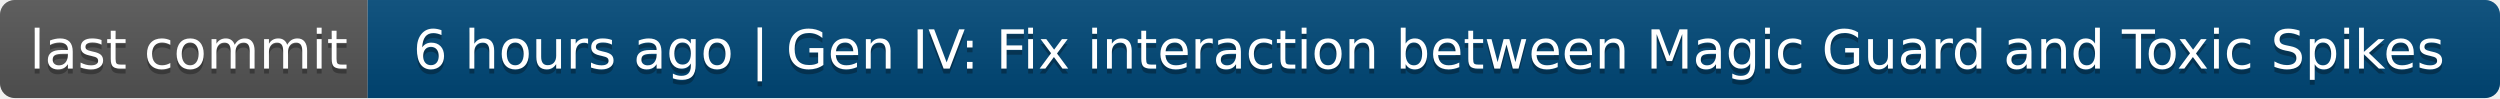
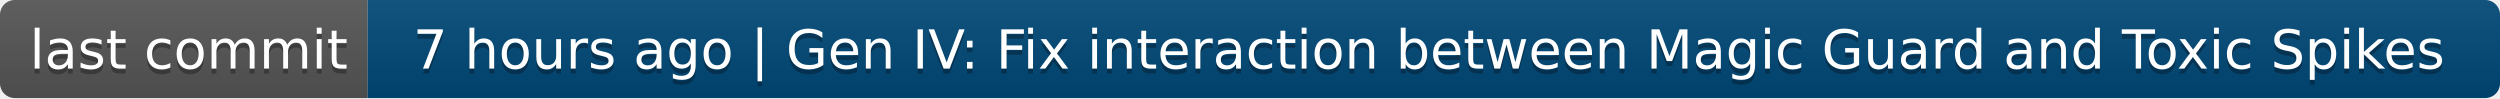
- <svg xmlns="http://www.w3.org/2000/svg" width="510" height="20" role="img" aria-label="last commit: 6 hours ago | Gen IV: Fix interaction between Magic Guard and Toxic Spikes">
+ <svg xmlns="http://www.w3.org/2000/svg" width="510" height="20" role="img" aria-label="last commit: 7 hours ago | Gen IV: Fix interaction between Magic Guard and Toxic Spikes">
  <linearGradient id="s" x2="0" y2="100%">
    <stop offset="0" stop-color="#bbb" stop-opacity=".1" />
    <stop offset="1" stop-opacity=".1" />
  </linearGradient>
  <clipPath id="r">
    <rect width="510" height="20" rx="3" fill="#fff" />
  </clipPath>
  <g clip-path="url(#r)">
    <rect width="75" height="20" fill="#555" />
    <rect x="75" width="435" height="20" fill="#004878" />
    <rect width="510" height="20" fill="url(#s)" />
  </g>
  <g fill="#fff" text-anchor="middle" font-family="Verdana,Geneva,DejaVu Sans,sans-serif" text-rendering="geometricPrecision" font-size="110">
    <text aria-hidden="true" x="385" y="150" fill="#010101" fill-opacity=".3" transform="scale(.1)" textLength="650">last commit</text>
    <text x="385" y="140" transform="scale(.1)" fill="#fff" textLength="650">last commit</text>
-     <text aria-hidden="true" x="2915" y="150" fill="#010101" fill-opacity=".3" transform="scale(.1)" textLength="4250">6 hours ago | Gen IV: Fix interaction between Magic Guard and Toxic Spikes</text>
-     <text x="2915" y="140" transform="scale(.1)" fill="#fff" textLength="4250">6 hours ago | Gen IV: Fix interaction between Magic Guard and Toxic Spikes</text>
+     <text aria-hidden="true" x="2915" y="150" fill="#010101" fill-opacity=".3" transform="scale(.1)" textLength="4250">7 hours ago | Gen IV: Fix interaction between Magic Guard and Toxic Spikes</text>
+     <text x="2915" y="140" transform="scale(.1)" fill="#fff" textLength="4250">7 hours ago | Gen IV: Fix interaction between Magic Guard and Toxic Spikes</text>
  </g>
</svg>
